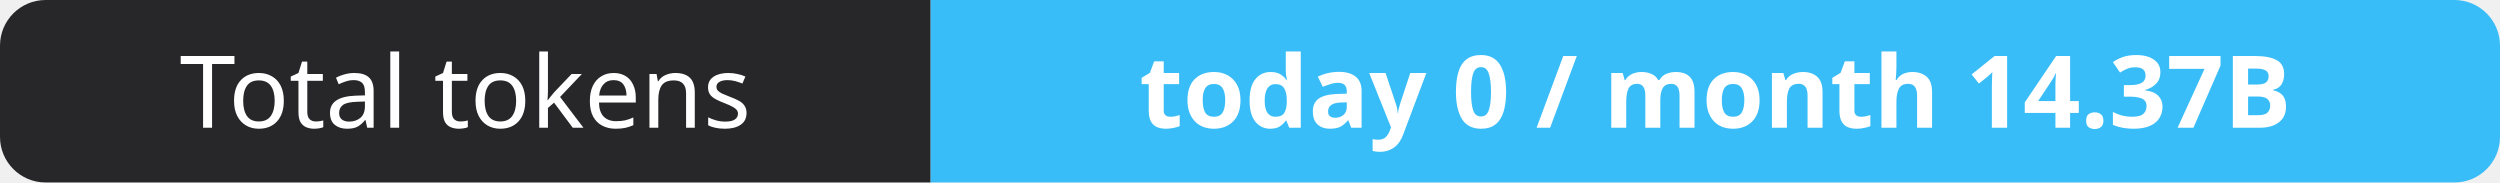
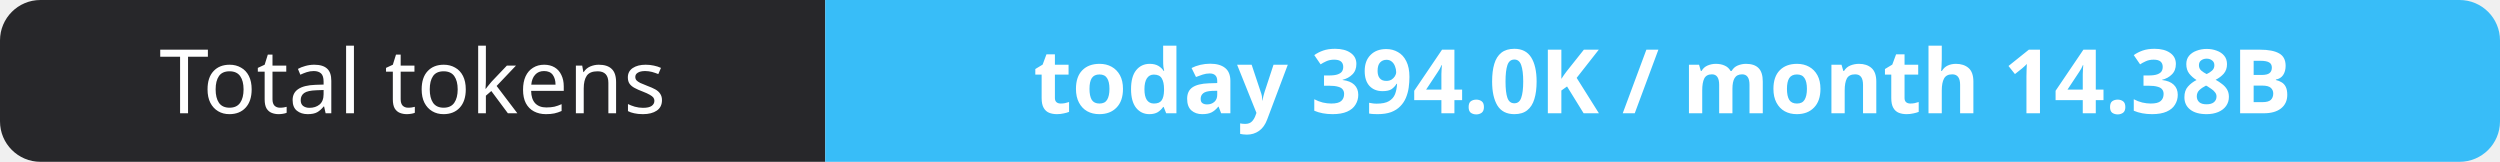
- <svg xmlns="http://www.w3.org/2000/svg" width="274" height="20" role="img" aria-label="Total tokens: today 0 / month 14.37B">
+ <svg xmlns="http://www.w3.org/2000/svg" width="309" height="20" role="img" aria-label="Total tokens: today 394.0K / month 14.38B">
  <clipPath id="r">
-     <rect width="274" height="20" rx="5" fill="#fff" />
+     <rect width="309" height="20" rx="5" fill="#fff" />
  </clipPath>
  <g clip-path="url(#r)">
    <rect width="102" height="20" fill="#27272a" />
-     <rect x="102" width="172" height="20" fill="#38bdf8" />
+     <rect x="102" width="207" height="20" fill="#38bdf8" />
  </g>
  <g fill="#fff" text-anchor="middle" font-family="Verdana,Geneva,sans-serif" font-size="11">
    <text x="51.0" y="14">Total tokens</text>
-     <text x="188.0" y="14" font-weight="700">today 0 / month 14.37B</text>
+     <text x="205.5" y="14" font-weight="700">today 394.0K / month 14.38B</text>
  </g>
</svg>
